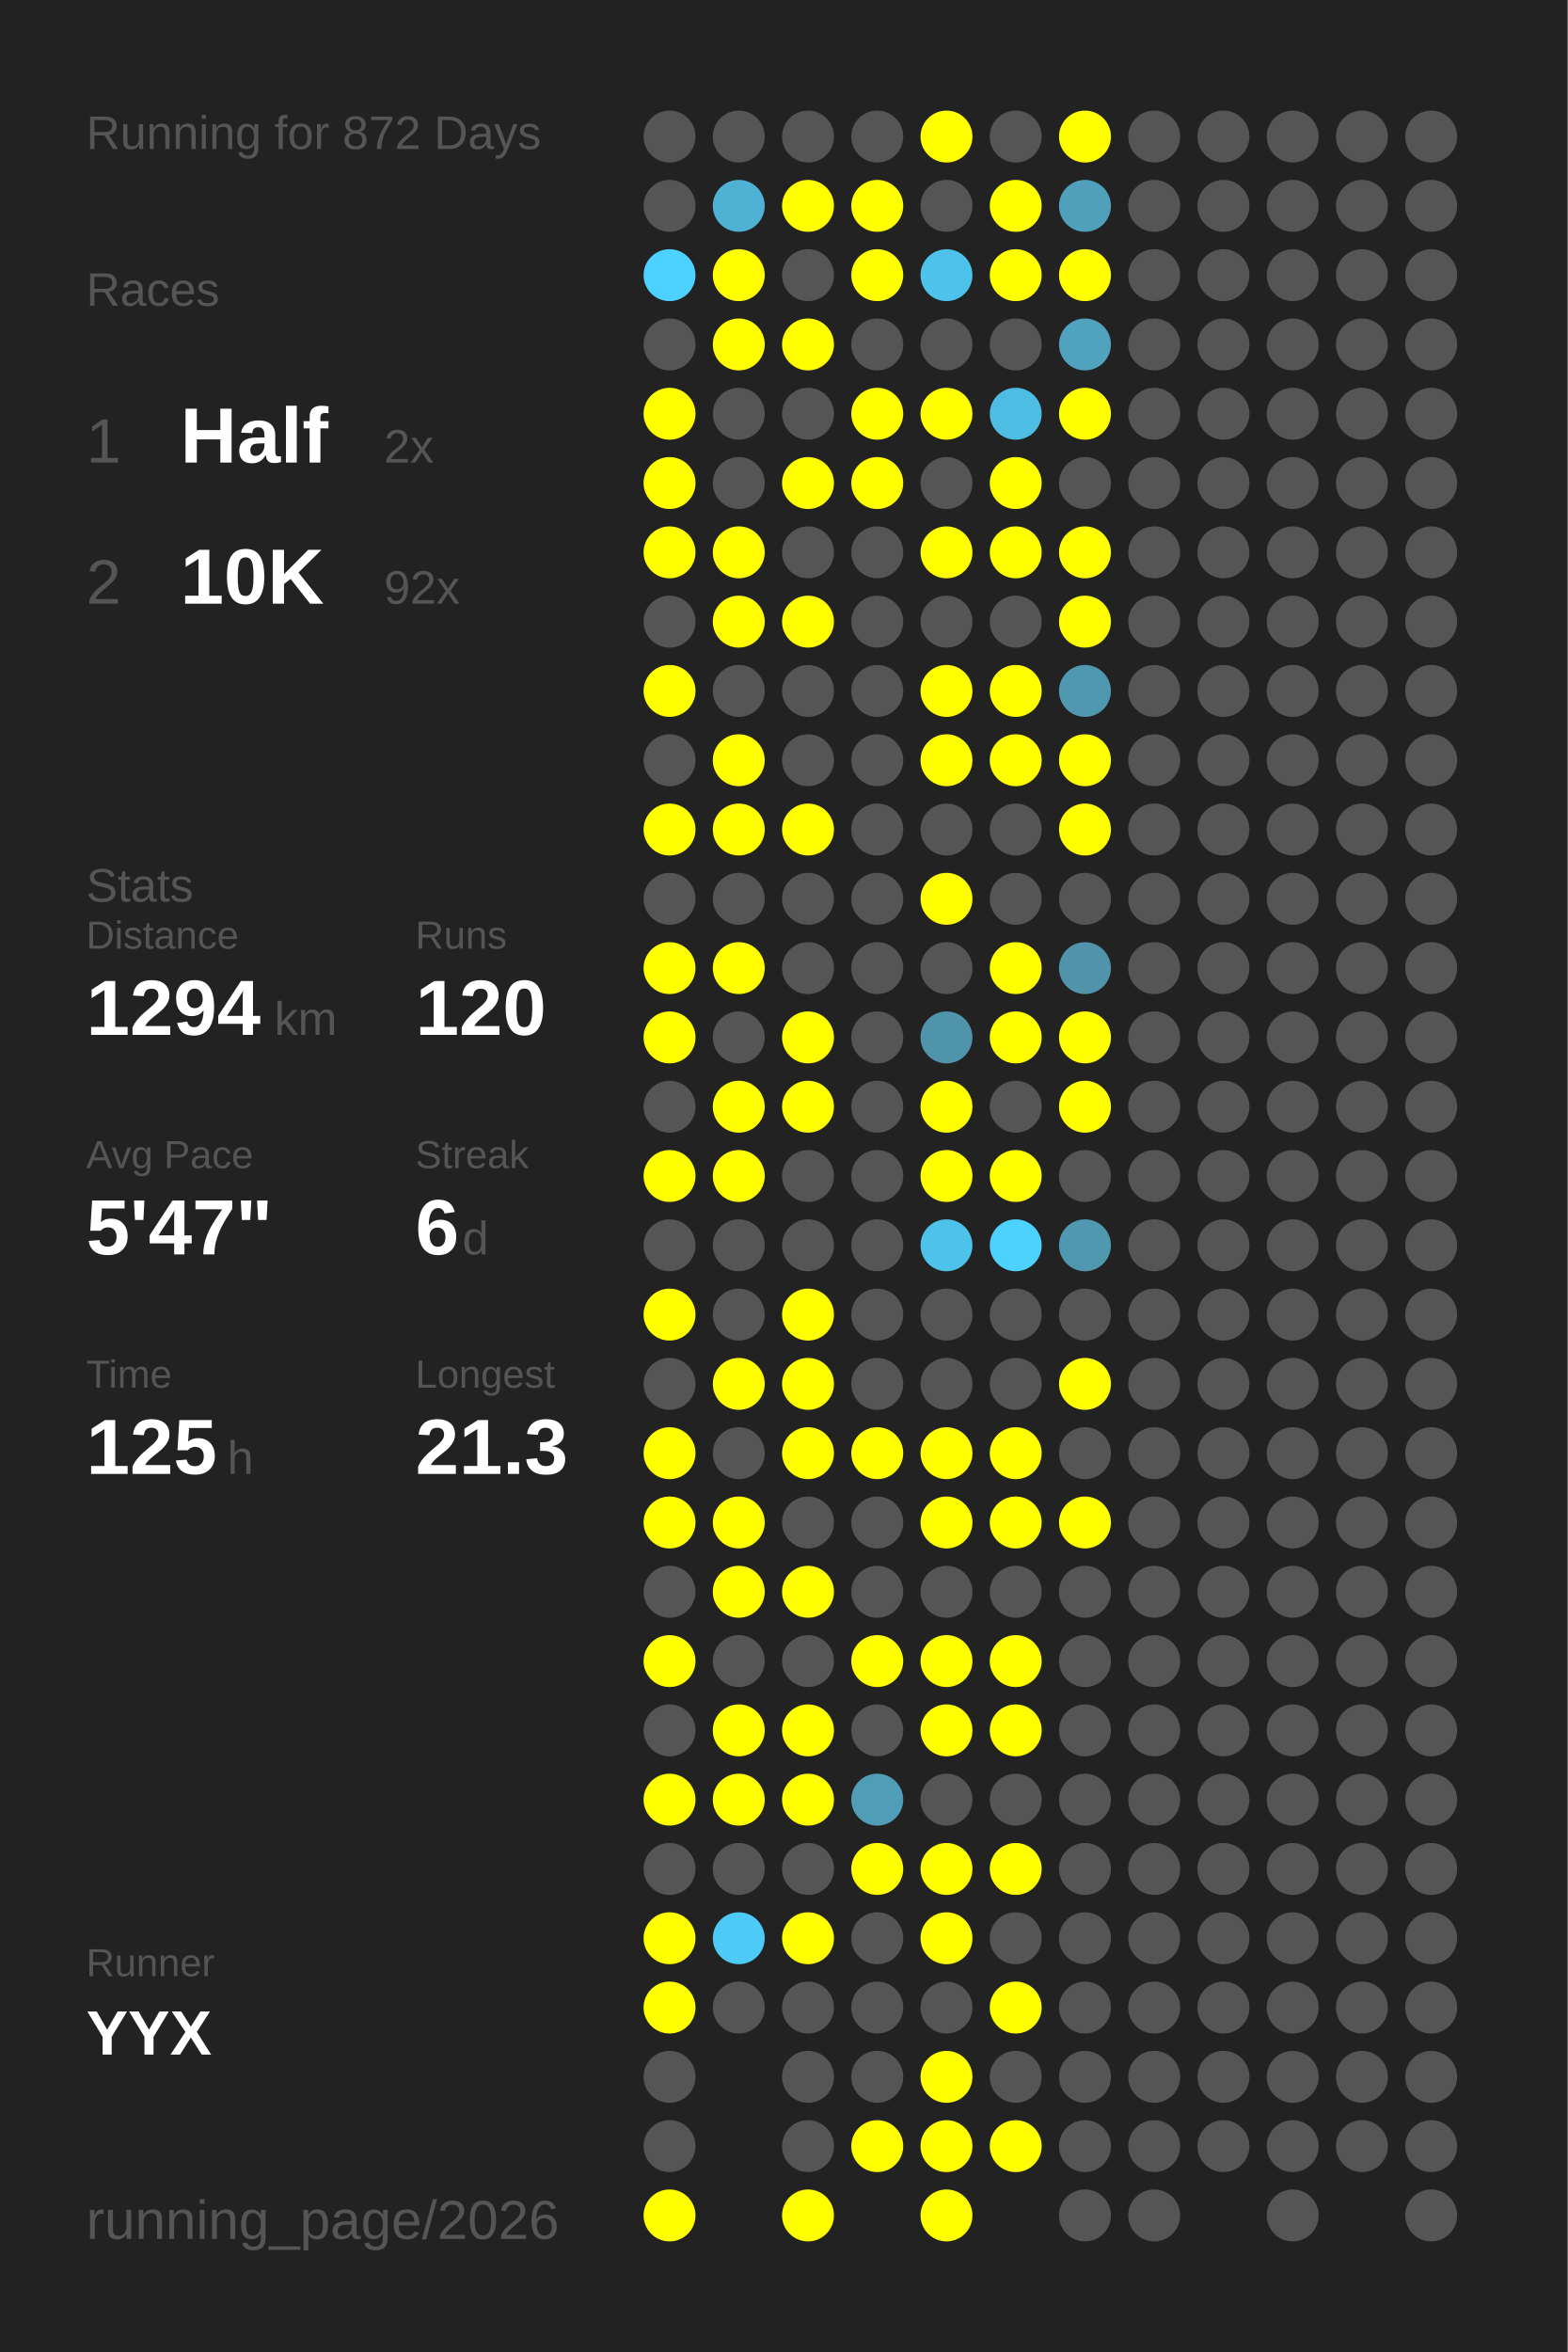
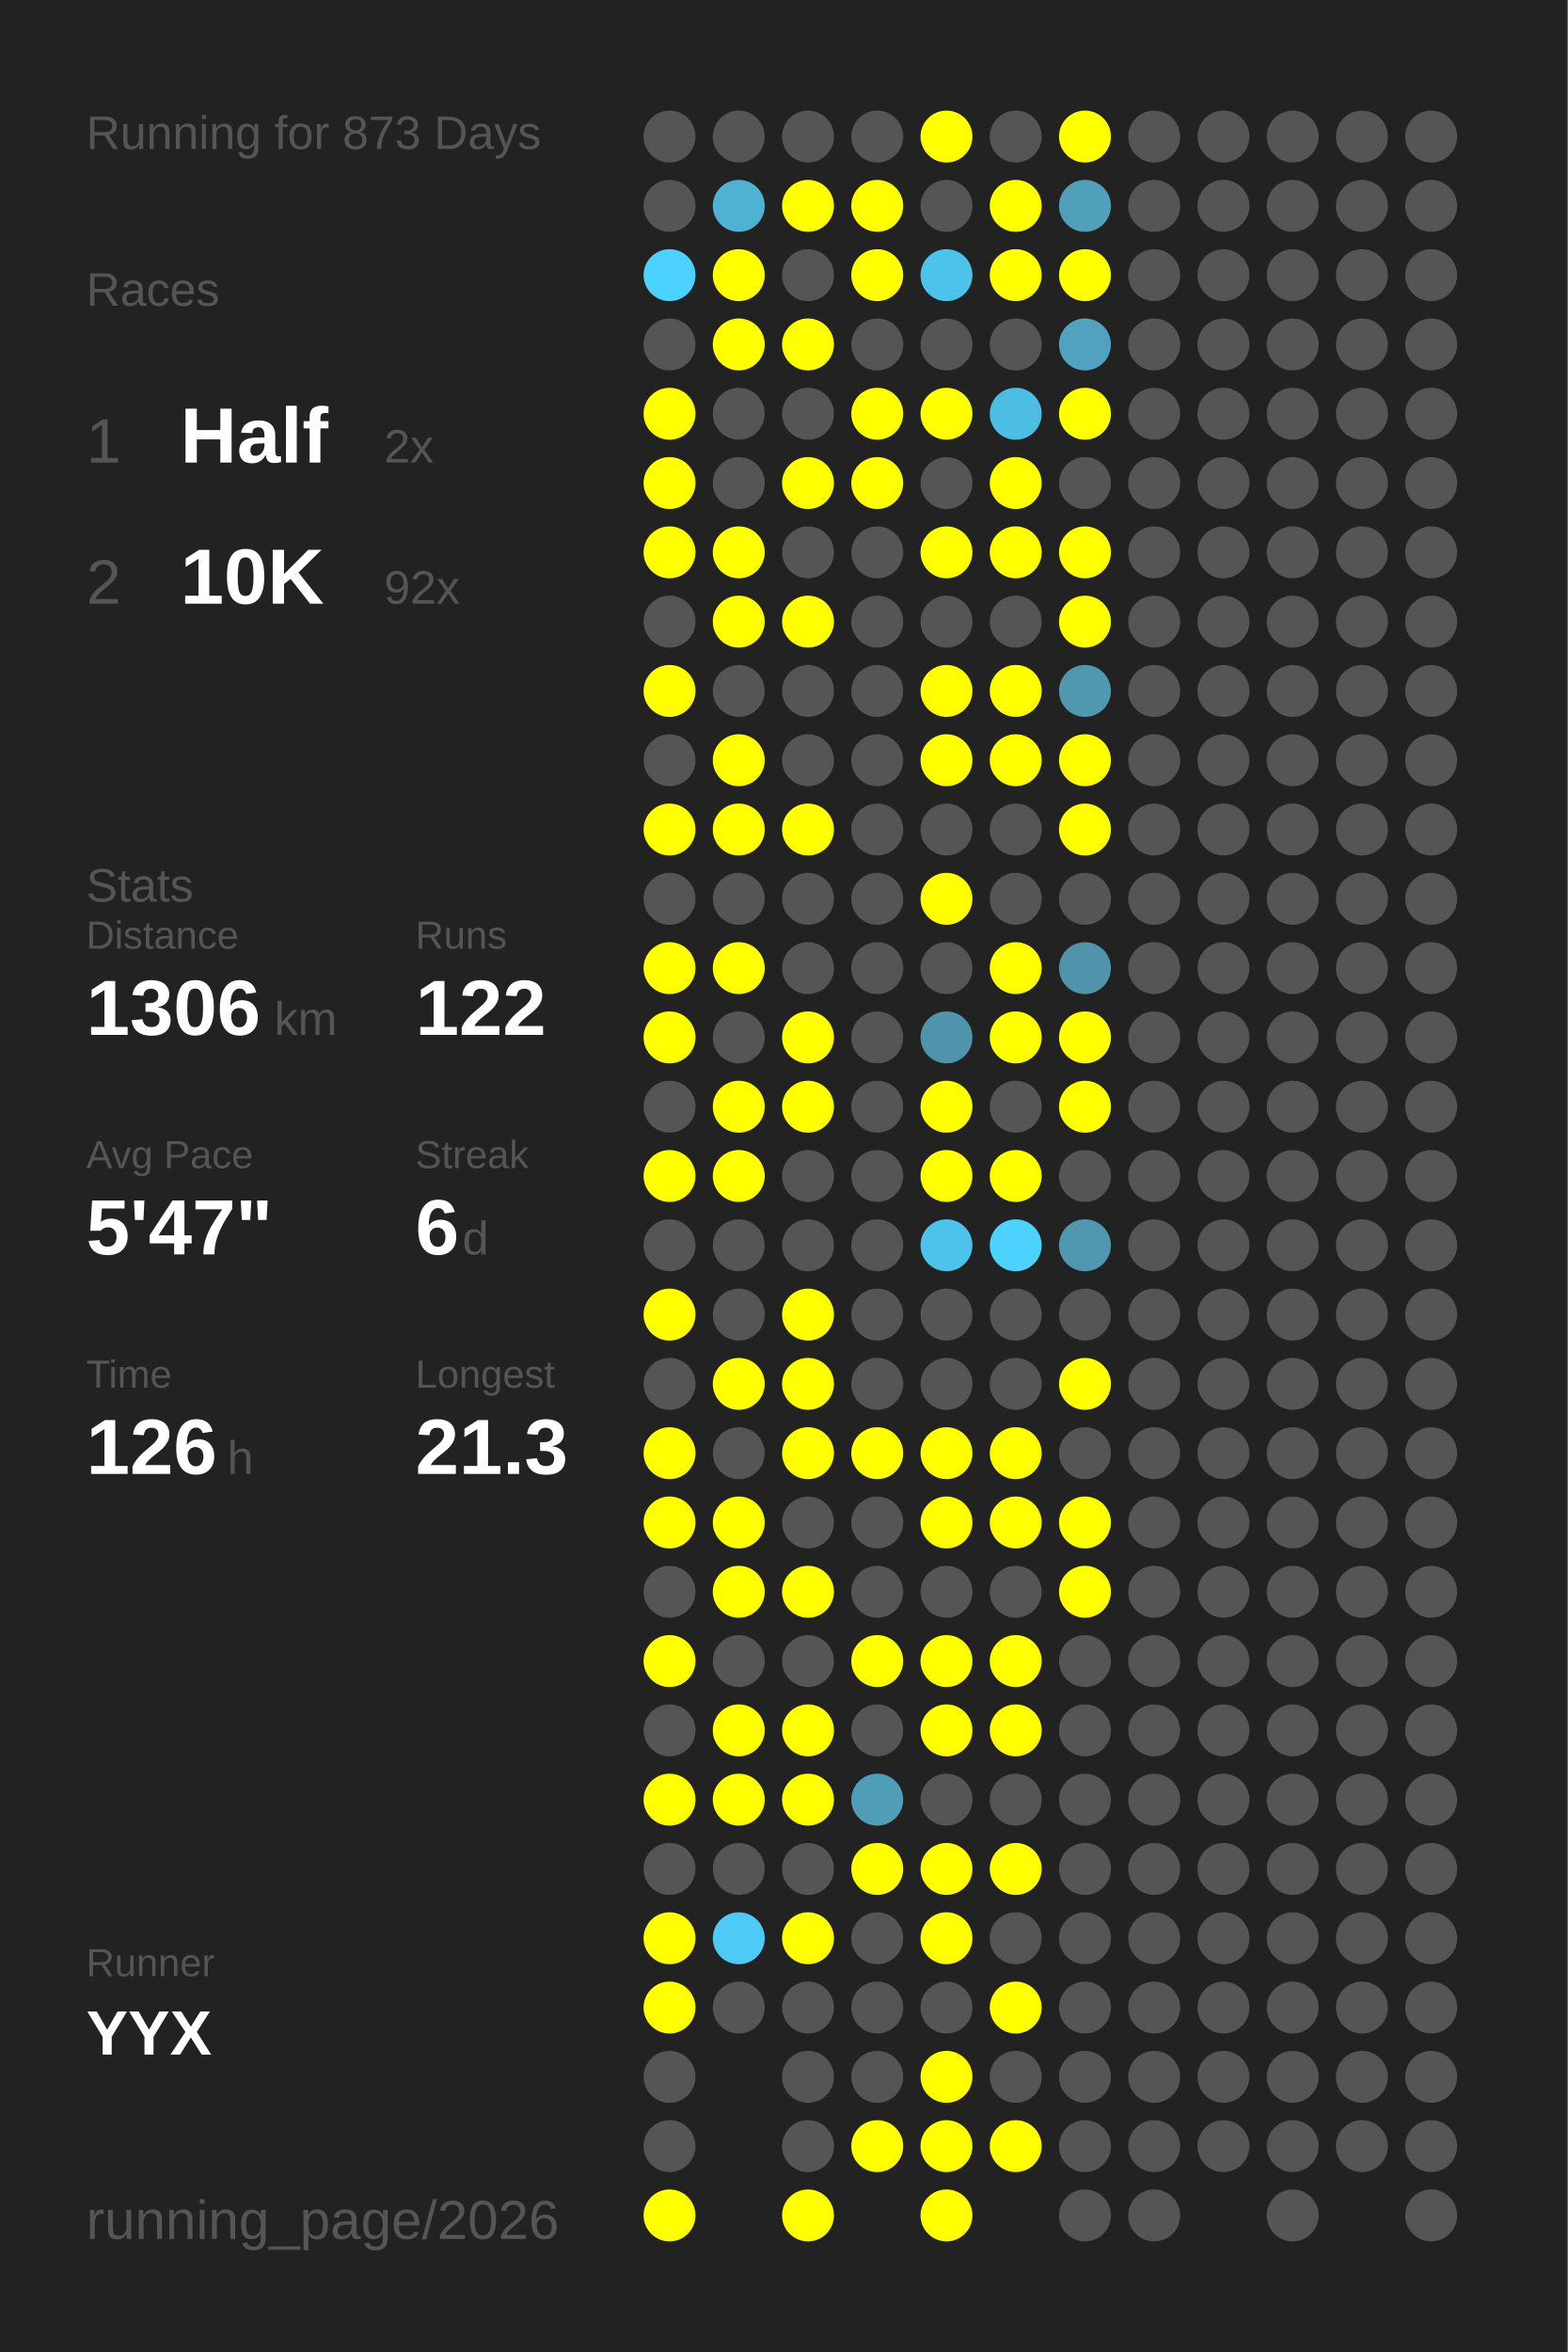
<svg xmlns="http://www.w3.org/2000/svg" baseProfile="full" height="300mm" version="1.1" viewBox="0,0,200,300" width="200mm">
  <defs />
  <rect fill="#222222" height="300" width="200" x="0" y="0" />
-   <text fill="#555555" style="font-size:6px; font-family:Arial;" x="11" y="19">Running for 872 Days</text>
+   <text fill="#555555" style="font-size:6px; font-family:Arial;" x="11" y="19">Running for 873 Days</text>
  <text fill="#555555" style="font-size:6px; font-family:Arial;" x="11" y="39">Races</text>
  <text fill="#555555" style="font-size:8px; font-family:Arial;" x="11" y="59">1</text>
  <text fill="#FFFFFF" style="font-size:10px; font-family:Arial; font-weight:bold;" x="23" y="59">Half</text>
  <text fill="#555555" style="font-size:6px; font-family:Arial;" x="49" y="59">2x</text>
  <text fill="#555555" style="font-size:8px; font-family:Arial;" x="11" y="77">2</text>
  <text fill="#FFFFFF" style="font-size:10px; font-family:Arial; font-weight:bold;" x="23" y="77">10K</text>
  <text fill="#555555" style="font-size:6px; font-family:Arial;" x="49" y="77">92x</text>
  <text fill="#555555" style="font-size:6px; font-family:Arial;" x="11" y="115">Stats</text>
  <text fill="#555555" style="font-size:5px; font-family:Arial;" x="11" y="121">Distance</text>
-   <text fill="#FFFFFF" style="font-size:10px; font-family:Arial; font-weight:bold;" x="11" y="132">1294</text>
+   <text fill="#FFFFFF" style="font-size:10px; font-family:Arial; font-weight:bold;" x="11" y="132">1306</text>
  <text fill="#555555" style="font-size:6px; font-family:Arial;" x="35" y="132">km</text>
  <text fill="#555555" style="font-size:5px; font-family:Arial;" x="53" y="121">Runs</text>
-   <text fill="#FFFFFF" style="font-size:10px; font-family:Arial; font-weight:bold;" x="53" y="132">120</text>
+   <text fill="#FFFFFF" style="font-size:10px; font-family:Arial; font-weight:bold;" x="53" y="132">122</text>
  <text fill="#555555" style="font-size:5px; font-family:Arial;" x="11" y="149">Avg Pace</text>
  <text fill="#FFFFFF" style="font-size:10px; font-family:Arial; font-weight:bold;" x="11" y="160">5'47"</text>
  <text fill="#555555" style="font-size:5px; font-family:Arial;" x="53" y="149">Streak</text>
  <text fill="#FFFFFF" style="font-size:10px; font-family:Arial; font-weight:bold;" x="53" y="160">6</text>
  <text fill="#555555" style="font-size:6px; font-family:Arial;" x="59" y="160">d</text>
  <text fill="#555555" style="font-size:5px; font-family:Arial;" x="11" y="177">Time</text>
-   <text fill="#FFFFFF" style="font-size:10px; font-family:Arial; font-weight:bold;" x="11" y="188">125</text>
+   <text fill="#FFFFFF" style="font-size:10px; font-family:Arial; font-weight:bold;" x="11" y="188">126</text>
  <text fill="#555555" style="font-size:6px; font-family:Arial;" x="29" y="188">h</text>
  <text fill="#555555" style="font-size:5px; font-family:Arial;" x="53" y="177">Longest</text>
  <text fill="#FFFFFF" style="font-size:10px; font-family:Arial; font-weight:bold;" x="53" y="188">21.3</text>
  <text fill="#555555" style="font-size:5px; font-family:Arial;" x="11" y="252.065">Runner</text>
  <text fill="#FFFFFF" style="font-size:8px; font-family:Arial; font-weight:bold;" x="11" y="262.065">YYX</text>
  <text fill="#555555" style="font-size:7px; font-family:Arial;" x="11" y="285.581">running_page/2026</text>
  <circle cx="85.417" cy="17.419" fill="#555555" r="3.312" />
  <circle cx="85.417" cy="26.258" fill="#555555" r="3.312" />
  <circle cx="85.417" cy="35.097" fill="#4dd1fe" r="3.312" />
  <circle cx="85.417" cy="43.935" fill="#555555" r="3.312" />
  <circle cx="85.417" cy="52.774" fill="#FFFF00" r="3.312" />
  <circle cx="85.417" cy="61.613" fill="#FFFF00" r="3.312" />
  <circle cx="85.417" cy="70.452" fill="#FFFF00" r="3.312" />
  <circle cx="85.417" cy="79.29" fill="#555555" r="3.312" />
  <circle cx="85.417" cy="88.129" fill="#FFFF00" r="3.312" />
  <circle cx="85.417" cy="96.968" fill="#555555" r="3.312" />
  <circle cx="85.417" cy="105.806" fill="#FFFF00" r="3.312" />
  <circle cx="85.417" cy="114.645" fill="#555555" r="3.312" />
  <circle cx="85.417" cy="123.484" fill="#FFFF00" r="3.312" />
  <circle cx="85.417" cy="132.323" fill="#FFFF00" r="3.312" />
  <circle cx="85.417" cy="141.161" fill="#555555" r="3.312" />
  <circle cx="85.417" cy="150" fill="#FFFF00" r="3.312" />
  <circle cx="85.417" cy="158.839" fill="#555555" r="3.312" />
  <circle cx="85.417" cy="167.677" fill="#FFFF00" r="3.312" />
  <circle cx="85.417" cy="176.516" fill="#555555" r="3.312" />
  <circle cx="85.417" cy="185.355" fill="#FFFF00" r="3.312" />
  <circle cx="85.417" cy="194.194" fill="#FFFF00" r="3.312" />
  <circle cx="85.417" cy="203.032" fill="#555555" r="3.312" />
  <circle cx="85.417" cy="211.871" fill="#FFFF00" r="3.312" />
  <circle cx="85.417" cy="220.71" fill="#555555" r="3.312" />
  <circle cx="85.417" cy="229.548" fill="#FFFF00" r="3.312" />
  <circle cx="85.417" cy="238.387" fill="#555555" r="3.312" />
  <circle cx="85.417" cy="247.226" fill="#FFFF00" r="3.312" />
  <circle cx="85.417" cy="256.065" fill="#FFFF00" r="3.312" />
  <circle cx="85.417" cy="264.903" fill="#555555" r="3.312" />
  <circle cx="85.417" cy="273.742" fill="#555555" r="3.312" />
  <circle cx="85.417" cy="282.581" fill="#FFFF00" r="3.312" />
  <circle cx="94.25" cy="17.419" fill="#555555" r="3.312" />
  <circle cx="94.25" cy="26.258" fill="#4fb1d3" r="3.312" />
  <circle cx="94.25" cy="35.097" fill="#FFFF00" r="3.312" />
  <circle cx="94.25" cy="43.935" fill="#FFFF00" r="3.312" />
  <circle cx="94.25" cy="52.774" fill="#555555" r="3.312" />
  <circle cx="94.25" cy="61.613" fill="#555555" r="3.312" />
  <circle cx="94.25" cy="70.452" fill="#FFFF00" r="3.312" />
  <circle cx="94.25" cy="79.29" fill="#FFFF00" r="3.312" />
  <circle cx="94.25" cy="88.129" fill="#555555" r="3.312" />
  <circle cx="94.25" cy="96.968" fill="#FFFF00" r="3.312" />
  <circle cx="94.25" cy="105.806" fill="#FFFF00" r="3.312" />
  <circle cx="94.25" cy="114.645" fill="#555555" r="3.312" />
  <circle cx="94.25" cy="123.484" fill="#FFFF00" r="3.312" />
  <circle cx="94.25" cy="132.323" fill="#555555" r="3.312" />
  <circle cx="94.25" cy="141.161" fill="#FFFF00" r="3.312" />
  <circle cx="94.25" cy="150" fill="#FFFF00" r="3.312" />
  <circle cx="94.25" cy="158.839" fill="#555555" r="3.312" />
  <circle cx="94.25" cy="167.677" fill="#555555" r="3.312" />
  <circle cx="94.25" cy="176.516" fill="#FFFF00" r="3.312" />
  <circle cx="94.25" cy="185.355" fill="#555555" r="3.312" />
  <circle cx="94.25" cy="194.194" fill="#FFFF00" r="3.312" />
  <circle cx="94.25" cy="203.032" fill="#FFFF00" r="3.312" />
  <circle cx="94.25" cy="211.871" fill="#555555" r="3.312" />
  <circle cx="94.25" cy="220.71" fill="#FFFF00" r="3.312" />
  <circle cx="94.25" cy="229.548" fill="#FFFF00" r="3.312" />
  <circle cx="94.25" cy="238.387" fill="#555555" r="3.312" />
  <circle cx="94.25" cy="247.226" fill="#4dcaf5" r="3.312" />
  <circle cx="94.25" cy="256.065" fill="#555555" r="3.312" />
  <circle cx="103.083" cy="17.419" fill="#555555" r="3.312" />
  <circle cx="103.083" cy="26.258" fill="#FFFF00" r="3.312" />
  <circle cx="103.083" cy="35.097" fill="#555555" r="3.312" />
  <circle cx="103.083" cy="43.935" fill="#FFFF00" r="3.312" />
  <circle cx="103.083" cy="52.774" fill="#555555" r="3.312" />
  <circle cx="103.083" cy="61.613" fill="#FFFF00" r="3.312" />
  <circle cx="103.083" cy="70.452" fill="#555555" r="3.312" />
  <circle cx="103.083" cy="79.29" fill="#FFFF00" r="3.312" />
  <circle cx="103.083" cy="88.129" fill="#555555" r="3.312" />
  <circle cx="103.083" cy="96.968" fill="#555555" r="3.312" />
  <circle cx="103.083" cy="105.806" fill="#FFFF00" r="3.312" />
  <circle cx="103.083" cy="114.645" fill="#555555" r="3.312" />
  <circle cx="103.083" cy="123.484" fill="#555555" r="3.312" />
  <circle cx="103.083" cy="132.323" fill="#FFFF00" r="3.312" />
  <circle cx="103.083" cy="141.161" fill="#FFFF00" r="3.312" />
  <circle cx="103.083" cy="150" fill="#555555" r="3.312" />
  <circle cx="103.083" cy="158.839" fill="#555555" r="3.312" />
  <circle cx="103.083" cy="167.677" fill="#FFFF00" r="3.312" />
  <circle cx="103.083" cy="176.516" fill="#FFFF00" r="3.312" />
  <circle cx="103.083" cy="185.355" fill="#FFFF00" r="3.312" />
  <circle cx="103.083" cy="194.194" fill="#555555" r="3.312" />
  <circle cx="103.083" cy="203.032" fill="#FFFF00" r="3.312" />
  <circle cx="103.083" cy="211.871" fill="#555555" r="3.312" />
  <circle cx="103.083" cy="220.71" fill="#FFFF00" r="3.312" />
  <circle cx="103.083" cy="229.548" fill="#FFFF00" r="3.312" />
  <circle cx="103.083" cy="238.387" fill="#555555" r="3.312" />
  <circle cx="103.083" cy="247.226" fill="#FFFF00" r="3.312" />
  <circle cx="103.083" cy="256.065" fill="#555555" r="3.312" />
  <circle cx="103.083" cy="264.903" fill="#555555" r="3.312" />
  <circle cx="103.083" cy="273.742" fill="#555555" r="3.312" />
  <circle cx="103.083" cy="282.581" fill="#FFFF00" r="3.312" />
  <circle cx="111.917" cy="17.419" fill="#555555" r="3.312" />
  <circle cx="111.917" cy="26.258" fill="#FFFF00" r="3.312" />
  <circle cx="111.917" cy="35.097" fill="#FFFF00" r="3.312" />
  <circle cx="111.917" cy="43.935" fill="#555555" r="3.312" />
  <circle cx="111.917" cy="52.774" fill="#FFFF00" r="3.312" />
  <circle cx="111.917" cy="61.613" fill="#FFFF00" r="3.312" />
  <circle cx="111.917" cy="70.452" fill="#555555" r="3.312" />
  <circle cx="111.917" cy="79.29" fill="#555555" r="3.312" />
  <circle cx="111.917" cy="88.129" fill="#555555" r="3.312" />
  <circle cx="111.917" cy="96.968" fill="#555555" r="3.312" />
  <circle cx="111.917" cy="105.806" fill="#555555" r="3.312" />
  <circle cx="111.917" cy="114.645" fill="#555555" r="3.312" />
  <circle cx="111.917" cy="123.484" fill="#555555" r="3.312" />
  <circle cx="111.917" cy="132.323" fill="#555555" r="3.312" />
  <circle cx="111.917" cy="141.161" fill="#555555" r="3.312" />
  <circle cx="111.917" cy="150" fill="#555555" r="3.312" />
  <circle cx="111.917" cy="158.839" fill="#555555" r="3.312" />
  <circle cx="111.917" cy="167.677" fill="#555555" r="3.312" />
  <circle cx="111.917" cy="176.516" fill="#555555" r="3.312" />
  <circle cx="111.917" cy="185.355" fill="#FFFF00" r="3.312" />
  <circle cx="111.917" cy="194.194" fill="#555555" r="3.312" />
  <circle cx="111.917" cy="203.032" fill="#555555" r="3.312" />
  <circle cx="111.917" cy="211.871" fill="#FFFF00" r="3.312" />
  <circle cx="111.917" cy="220.71" fill="#555555" r="3.312" />
  <circle cx="111.917" cy="229.548" fill="#509db7" r="3.312" />
  <circle cx="111.917" cy="238.387" fill="#FFFF00" r="3.312" />
  <circle cx="111.917" cy="247.226" fill="#555555" r="3.312" />
  <circle cx="111.917" cy="256.065" fill="#555555" r="3.312" />
  <circle cx="111.917" cy="264.903" fill="#555555" r="3.312" />
  <circle cx="111.917" cy="273.742" fill="#FFFF00" r="3.312" />
  <circle cx="120.75" cy="17.419" fill="#FFFF00" r="3.312" />
  <circle cx="120.75" cy="26.258" fill="#555555" r="3.312" />
  <circle cx="120.75" cy="35.097" fill="#4dc3eb" r="3.312" />
  <circle cx="120.75" cy="43.935" fill="#555555" r="3.312" />
  <circle cx="120.75" cy="52.774" fill="#FFFF00" r="3.312" />
  <circle cx="120.75" cy="61.613" fill="#555555" r="3.312" />
  <circle cx="120.75" cy="70.452" fill="#FFFF00" r="3.312" />
  <circle cx="120.75" cy="79.29" fill="#555555" r="3.312" />
  <circle cx="120.75" cy="88.129" fill="#FFFF00" r="3.312" />
  <circle cx="120.75" cy="96.968" fill="#FFFF00" r="3.312" />
  <circle cx="120.75" cy="105.806" fill="#555555" r="3.312" />
  <circle cx="120.75" cy="114.645" fill="#FFFF00" r="3.312" />
  <circle cx="120.75" cy="123.484" fill="#555555" r="3.312" />
  <circle cx="120.75" cy="132.323" fill="#5094ab" r="3.312" />
  <circle cx="120.75" cy="141.161" fill="#FFFF00" r="3.312" />
  <circle cx="120.75" cy="150" fill="#FFFF00" r="3.312" />
  <circle cx="120.75" cy="158.839" fill="#4dc2ea" r="3.312" />
  <circle cx="120.75" cy="167.677" fill="#555555" r="3.312" />
  <circle cx="120.75" cy="176.516" fill="#555555" r="3.312" />
  <circle cx="120.75" cy="185.355" fill="#FFFF00" r="3.312" />
  <circle cx="120.75" cy="194.194" fill="#FFFF00" r="3.312" />
  <circle cx="120.75" cy="203.032" fill="#555555" r="3.312" />
  <circle cx="120.75" cy="211.871" fill="#FFFF00" r="3.312" />
  <circle cx="120.75" cy="220.71" fill="#FFFF00" r="3.312" />
  <circle cx="120.75" cy="229.548" fill="#555555" r="3.312" />
  <circle cx="120.75" cy="238.387" fill="#FFFF00" r="3.312" />
  <circle cx="120.75" cy="247.226" fill="#FFFF00" r="3.312" />
  <circle cx="120.75" cy="256.065" fill="#555555" r="3.312" />
  <circle cx="120.75" cy="264.903" fill="#FFFF00" r="3.312" />
  <circle cx="120.75" cy="273.742" fill="#FFFF00" r="3.312" />
  <circle cx="120.75" cy="282.581" fill="#FFFF00" r="3.312" />
  <circle cx="129.583" cy="17.419" fill="#555555" r="3.312" />
  <circle cx="129.583" cy="26.258" fill="#FFFF00" r="3.312" />
  <circle cx="129.583" cy="35.097" fill="#FFFF00" r="3.312" />
  <circle cx="129.583" cy="43.935" fill="#555555" r="3.312" />
  <circle cx="129.583" cy="52.774" fill="#4ebde3" r="3.312" />
  <circle cx="129.583" cy="61.613" fill="#FFFF00" r="3.312" />
  <circle cx="129.583" cy="70.452" fill="#FFFF00" r="3.312" />
  <circle cx="129.583" cy="79.29" fill="#555555" r="3.312" />
  <circle cx="129.583" cy="88.129" fill="#FFFF00" r="3.312" />
  <circle cx="129.583" cy="96.968" fill="#FFFF00" r="3.312" />
  <circle cx="129.583" cy="105.806" fill="#555555" r="3.312" />
  <circle cx="129.583" cy="114.645" fill="#555555" r="3.312" />
  <circle cx="129.583" cy="123.484" fill="#FFFF00" r="3.312" />
  <circle cx="129.583" cy="132.323" fill="#FFFF00" r="3.312" />
  <circle cx="129.583" cy="141.161" fill="#555555" r="3.312" />
  <circle cx="129.583" cy="150" fill="#FFFF00" r="3.312" />
  <circle cx="129.583" cy="158.839" fill="#4dd1fd" r="3.312" />
  <circle cx="129.583" cy="167.677" fill="#555555" r="3.312" />
  <circle cx="129.583" cy="176.516" fill="#555555" r="3.312" />
  <circle cx="129.583" cy="185.355" fill="#FFFF00" r="3.312" />
  <circle cx="129.583" cy="194.194" fill="#FFFF00" r="3.312" />
  <circle cx="129.583" cy="203.032" fill="#555555" r="3.312" />
  <circle cx="129.583" cy="211.871" fill="#FFFF00" r="3.312" />
  <circle cx="129.583" cy="220.71" fill="#FFFF00" r="3.312" />
  <circle cx="129.583" cy="229.548" fill="#555555" r="3.312" />
  <circle cx="129.583" cy="238.387" fill="#FFFF00" r="3.312" />
  <circle cx="129.583" cy="247.226" fill="#555555" r="3.312" />
  <circle cx="129.583" cy="256.065" fill="#FFFF00" r="3.312" />
  <circle cx="129.583" cy="264.903" fill="#555555" r="3.312" />
  <circle cx="129.583" cy="273.742" fill="#FFFF00" r="3.312" />
  <circle cx="138.417" cy="17.419" fill="#FFFF00" r="3.312" />
  <circle cx="138.417" cy="26.258" fill="#50a0bb" r="3.312" />
  <circle cx="138.417" cy="35.097" fill="#FFFF00" r="3.312" />
  <circle cx="138.417" cy="43.935" fill="#50a2be" r="3.312" />
  <circle cx="138.417" cy="52.774" fill="#FFFF00" r="3.312" />
  <circle cx="138.417" cy="61.613" fill="#555555" r="3.312" />
  <circle cx="138.417" cy="70.452" fill="#FFFF00" r="3.312" />
  <circle cx="138.417" cy="79.29" fill="#FFFF00" r="3.312" />
  <circle cx="138.417" cy="88.129" fill="#5098b0" r="3.312" />
  <circle cx="138.417" cy="96.968" fill="#FFFF00" r="3.312" />
  <circle cx="138.417" cy="105.806" fill="#FFFF00" r="3.312" />
  <circle cx="138.417" cy="114.645" fill="#555555" r="3.312" />
  <circle cx="138.417" cy="123.484" fill="#5193aa" r="3.312" />
  <circle cx="138.417" cy="132.323" fill="#FFFF00" r="3.312" />
  <circle cx="138.417" cy="141.161" fill="#FFFF00" r="3.312" />
  <circle cx="138.417" cy="150" fill="#555555" r="3.312" />
  <circle cx="138.417" cy="158.839" fill="#5098b0" r="3.312" />
  <circle cx="138.417" cy="167.677" fill="#555555" r="3.312" />
  <circle cx="138.417" cy="176.516" fill="#FFFF00" r="3.312" />
  <circle cx="138.417" cy="185.355" fill="#555555" r="3.312" />
  <circle cx="138.417" cy="194.194" fill="#FFFF00" r="3.312" />
-   <circle cx="138.417" cy="203.032" fill="#555555" r="3.312" />
+   <circle cx="138.417" cy="203.032" fill="#FFFF00" r="3.312" />
  <circle cx="138.417" cy="211.871" fill="#555555" r="3.312" />
  <circle cx="138.417" cy="220.71" fill="#555555" r="3.312" />
  <circle cx="138.417" cy="229.548" fill="#555555" r="3.312" />
  <circle cx="138.417" cy="238.387" fill="#555555" r="3.312" />
  <circle cx="138.417" cy="247.226" fill="#555555" r="3.312" />
  <circle cx="138.417" cy="256.065" fill="#555555" r="3.312" />
  <circle cx="138.417" cy="264.903" fill="#555555" r="3.312" />
  <circle cx="138.417" cy="273.742" fill="#555555" r="3.312" />
  <circle cx="138.417" cy="282.581" fill="#555555" r="3.312" />
  <circle cx="147.25" cy="17.419" fill="#555555" r="3.312" />
  <circle cx="147.25" cy="26.258" fill="#555555" r="3.312" />
  <circle cx="147.25" cy="35.097" fill="#555555" r="3.312" />
  <circle cx="147.25" cy="43.935" fill="#555555" r="3.312" />
  <circle cx="147.25" cy="52.774" fill="#555555" r="3.312" />
  <circle cx="147.25" cy="61.613" fill="#555555" r="3.312" />
  <circle cx="147.25" cy="70.452" fill="#555555" r="3.312" />
  <circle cx="147.25" cy="79.29" fill="#555555" r="3.312" />
  <circle cx="147.25" cy="88.129" fill="#555555" r="3.312" />
  <circle cx="147.25" cy="96.968" fill="#555555" r="3.312" />
  <circle cx="147.25" cy="105.806" fill="#555555" r="3.312" />
  <circle cx="147.25" cy="114.645" fill="#555555" r="3.312" />
  <circle cx="147.25" cy="123.484" fill="#555555" r="3.312" />
  <circle cx="147.25" cy="132.323" fill="#555555" r="3.312" />
  <circle cx="147.25" cy="141.161" fill="#555555" r="3.312" />
  <circle cx="147.25" cy="150" fill="#555555" r="3.312" />
  <circle cx="147.25" cy="158.839" fill="#555555" r="3.312" />
  <circle cx="147.25" cy="167.677" fill="#555555" r="3.312" />
  <circle cx="147.25" cy="176.516" fill="#555555" r="3.312" />
  <circle cx="147.25" cy="185.355" fill="#555555" r="3.312" />
  <circle cx="147.25" cy="194.194" fill="#555555" r="3.312" />
  <circle cx="147.25" cy="203.032" fill="#555555" r="3.312" />
  <circle cx="147.25" cy="211.871" fill="#555555" r="3.312" />
  <circle cx="147.25" cy="220.71" fill="#555555" r="3.312" />
  <circle cx="147.25" cy="229.548" fill="#555555" r="3.312" />
  <circle cx="147.25" cy="238.387" fill="#555555" r="3.312" />
  <circle cx="147.25" cy="247.226" fill="#555555" r="3.312" />
  <circle cx="147.25" cy="256.065" fill="#555555" r="3.312" />
  <circle cx="147.25" cy="264.903" fill="#555555" r="3.312" />
  <circle cx="147.25" cy="273.742" fill="#555555" r="3.312" />
  <circle cx="147.25" cy="282.581" fill="#555555" r="3.312" />
  <circle cx="156.083" cy="17.419" fill="#555555" r="3.312" />
  <circle cx="156.083" cy="26.258" fill="#555555" r="3.312" />
  <circle cx="156.083" cy="35.097" fill="#555555" r="3.312" />
  <circle cx="156.083" cy="43.935" fill="#555555" r="3.312" />
  <circle cx="156.083" cy="52.774" fill="#555555" r="3.312" />
  <circle cx="156.083" cy="61.613" fill="#555555" r="3.312" />
  <circle cx="156.083" cy="70.452" fill="#555555" r="3.312" />
  <circle cx="156.083" cy="79.29" fill="#555555" r="3.312" />
  <circle cx="156.083" cy="88.129" fill="#555555" r="3.312" />
  <circle cx="156.083" cy="96.968" fill="#555555" r="3.312" />
  <circle cx="156.083" cy="105.806" fill="#555555" r="3.312" />
  <circle cx="156.083" cy="114.645" fill="#555555" r="3.312" />
  <circle cx="156.083" cy="123.484" fill="#555555" r="3.312" />
  <circle cx="156.083" cy="132.323" fill="#555555" r="3.312" />
  <circle cx="156.083" cy="141.161" fill="#555555" r="3.312" />
  <circle cx="156.083" cy="150" fill="#555555" r="3.312" />
  <circle cx="156.083" cy="158.839" fill="#555555" r="3.312" />
  <circle cx="156.083" cy="167.677" fill="#555555" r="3.312" />
  <circle cx="156.083" cy="176.516" fill="#555555" r="3.312" />
  <circle cx="156.083" cy="185.355" fill="#555555" r="3.312" />
  <circle cx="156.083" cy="194.194" fill="#555555" r="3.312" />
  <circle cx="156.083" cy="203.032" fill="#555555" r="3.312" />
  <circle cx="156.083" cy="211.871" fill="#555555" r="3.312" />
  <circle cx="156.083" cy="220.71" fill="#555555" r="3.312" />
  <circle cx="156.083" cy="229.548" fill="#555555" r="3.312" />
  <circle cx="156.083" cy="238.387" fill="#555555" r="3.312" />
  <circle cx="156.083" cy="247.226" fill="#555555" r="3.312" />
  <circle cx="156.083" cy="256.065" fill="#555555" r="3.312" />
  <circle cx="156.083" cy="264.903" fill="#555555" r="3.312" />
  <circle cx="156.083" cy="273.742" fill="#555555" r="3.312" />
  <circle cx="164.917" cy="17.419" fill="#555555" r="3.312" />
  <circle cx="164.917" cy="26.258" fill="#555555" r="3.312" />
  <circle cx="164.917" cy="35.097" fill="#555555" r="3.312" />
  <circle cx="164.917" cy="43.935" fill="#555555" r="3.312" />
  <circle cx="164.917" cy="52.774" fill="#555555" r="3.312" />
  <circle cx="164.917" cy="61.613" fill="#555555" r="3.312" />
  <circle cx="164.917" cy="70.452" fill="#555555" r="3.312" />
  <circle cx="164.917" cy="79.29" fill="#555555" r="3.312" />
  <circle cx="164.917" cy="88.129" fill="#555555" r="3.312" />
  <circle cx="164.917" cy="96.968" fill="#555555" r="3.312" />
  <circle cx="164.917" cy="105.806" fill="#555555" r="3.312" />
  <circle cx="164.917" cy="114.645" fill="#555555" r="3.312" />
  <circle cx="164.917" cy="123.484" fill="#555555" r="3.312" />
  <circle cx="164.917" cy="132.323" fill="#555555" r="3.312" />
  <circle cx="164.917" cy="141.161" fill="#555555" r="3.312" />
  <circle cx="164.917" cy="150" fill="#555555" r="3.312" />
  <circle cx="164.917" cy="158.839" fill="#555555" r="3.312" />
  <circle cx="164.917" cy="167.677" fill="#555555" r="3.312" />
  <circle cx="164.917" cy="176.516" fill="#555555" r="3.312" />
  <circle cx="164.917" cy="185.355" fill="#555555" r="3.312" />
  <circle cx="164.917" cy="194.194" fill="#555555" r="3.312" />
  <circle cx="164.917" cy="203.032" fill="#555555" r="3.312" />
  <circle cx="164.917" cy="211.871" fill="#555555" r="3.312" />
  <circle cx="164.917" cy="220.71" fill="#555555" r="3.312" />
  <circle cx="164.917" cy="229.548" fill="#555555" r="3.312" />
  <circle cx="164.917" cy="238.387" fill="#555555" r="3.312" />
  <circle cx="164.917" cy="247.226" fill="#555555" r="3.312" />
  <circle cx="164.917" cy="256.065" fill="#555555" r="3.312" />
  <circle cx="164.917" cy="264.903" fill="#555555" r="3.312" />
  <circle cx="164.917" cy="273.742" fill="#555555" r="3.312" />
  <circle cx="164.917" cy="282.581" fill="#555555" r="3.312" />
  <circle cx="173.75" cy="17.419" fill="#555555" r="3.312" />
  <circle cx="173.75" cy="26.258" fill="#555555" r="3.312" />
  <circle cx="173.75" cy="35.097" fill="#555555" r="3.312" />
  <circle cx="173.75" cy="43.935" fill="#555555" r="3.312" />
  <circle cx="173.75" cy="52.774" fill="#555555" r="3.312" />
  <circle cx="173.75" cy="61.613" fill="#555555" r="3.312" />
  <circle cx="173.75" cy="70.452" fill="#555555" r="3.312" />
  <circle cx="173.75" cy="79.29" fill="#555555" r="3.312" />
  <circle cx="173.75" cy="88.129" fill="#555555" r="3.312" />
  <circle cx="173.75" cy="96.968" fill="#555555" r="3.312" />
  <circle cx="173.75" cy="105.806" fill="#555555" r="3.312" />
  <circle cx="173.75" cy="114.645" fill="#555555" r="3.312" />
  <circle cx="173.75" cy="123.484" fill="#555555" r="3.312" />
  <circle cx="173.75" cy="132.323" fill="#555555" r="3.312" />
  <circle cx="173.75" cy="141.161" fill="#555555" r="3.312" />
  <circle cx="173.75" cy="150" fill="#555555" r="3.312" />
  <circle cx="173.75" cy="158.839" fill="#555555" r="3.312" />
  <circle cx="173.75" cy="167.677" fill="#555555" r="3.312" />
  <circle cx="173.75" cy="176.516" fill="#555555" r="3.312" />
  <circle cx="173.75" cy="185.355" fill="#555555" r="3.312" />
  <circle cx="173.75" cy="194.194" fill="#555555" r="3.312" />
  <circle cx="173.75" cy="203.032" fill="#555555" r="3.312" />
  <circle cx="173.75" cy="211.871" fill="#555555" r="3.312" />
  <circle cx="173.75" cy="220.71" fill="#555555" r="3.312" />
  <circle cx="173.75" cy="229.548" fill="#555555" r="3.312" />
  <circle cx="173.75" cy="238.387" fill="#555555" r="3.312" />
  <circle cx="173.75" cy="247.226" fill="#555555" r="3.312" />
  <circle cx="173.75" cy="256.065" fill="#555555" r="3.312" />
  <circle cx="173.75" cy="264.903" fill="#555555" r="3.312" />
  <circle cx="173.75" cy="273.742" fill="#555555" r="3.312" />
  <circle cx="182.583" cy="17.419" fill="#555555" r="3.312" />
  <circle cx="182.583" cy="26.258" fill="#555555" r="3.312" />
  <circle cx="182.583" cy="35.097" fill="#555555" r="3.312" />
  <circle cx="182.583" cy="43.935" fill="#555555" r="3.312" />
  <circle cx="182.583" cy="52.774" fill="#555555" r="3.312" />
  <circle cx="182.583" cy="61.613" fill="#555555" r="3.312" />
  <circle cx="182.583" cy="70.452" fill="#555555" r="3.312" />
  <circle cx="182.583" cy="79.29" fill="#555555" r="3.312" />
  <circle cx="182.583" cy="88.129" fill="#555555" r="3.312" />
  <circle cx="182.583" cy="96.968" fill="#555555" r="3.312" />
  <circle cx="182.583" cy="105.806" fill="#555555" r="3.312" />
  <circle cx="182.583" cy="114.645" fill="#555555" r="3.312" />
  <circle cx="182.583" cy="123.484" fill="#555555" r="3.312" />
  <circle cx="182.583" cy="132.323" fill="#555555" r="3.312" />
  <circle cx="182.583" cy="141.161" fill="#555555" r="3.312" />
  <circle cx="182.583" cy="150" fill="#555555" r="3.312" />
  <circle cx="182.583" cy="158.839" fill="#555555" r="3.312" />
  <circle cx="182.583" cy="167.677" fill="#555555" r="3.312" />
  <circle cx="182.583" cy="176.516" fill="#555555" r="3.312" />
  <circle cx="182.583" cy="185.355" fill="#555555" r="3.312" />
  <circle cx="182.583" cy="194.194" fill="#555555" r="3.312" />
  <circle cx="182.583" cy="203.032" fill="#555555" r="3.312" />
  <circle cx="182.583" cy="211.871" fill="#555555" r="3.312" />
  <circle cx="182.583" cy="220.71" fill="#555555" r="3.312" />
  <circle cx="182.583" cy="229.548" fill="#555555" r="3.312" />
  <circle cx="182.583" cy="238.387" fill="#555555" r="3.312" />
  <circle cx="182.583" cy="247.226" fill="#555555" r="3.312" />
  <circle cx="182.583" cy="256.065" fill="#555555" r="3.312" />
  <circle cx="182.583" cy="264.903" fill="#555555" r="3.312" />
  <circle cx="182.583" cy="273.742" fill="#555555" r="3.312" />
  <circle cx="182.583" cy="282.581" fill="#555555" r="3.312" />
</svg>
